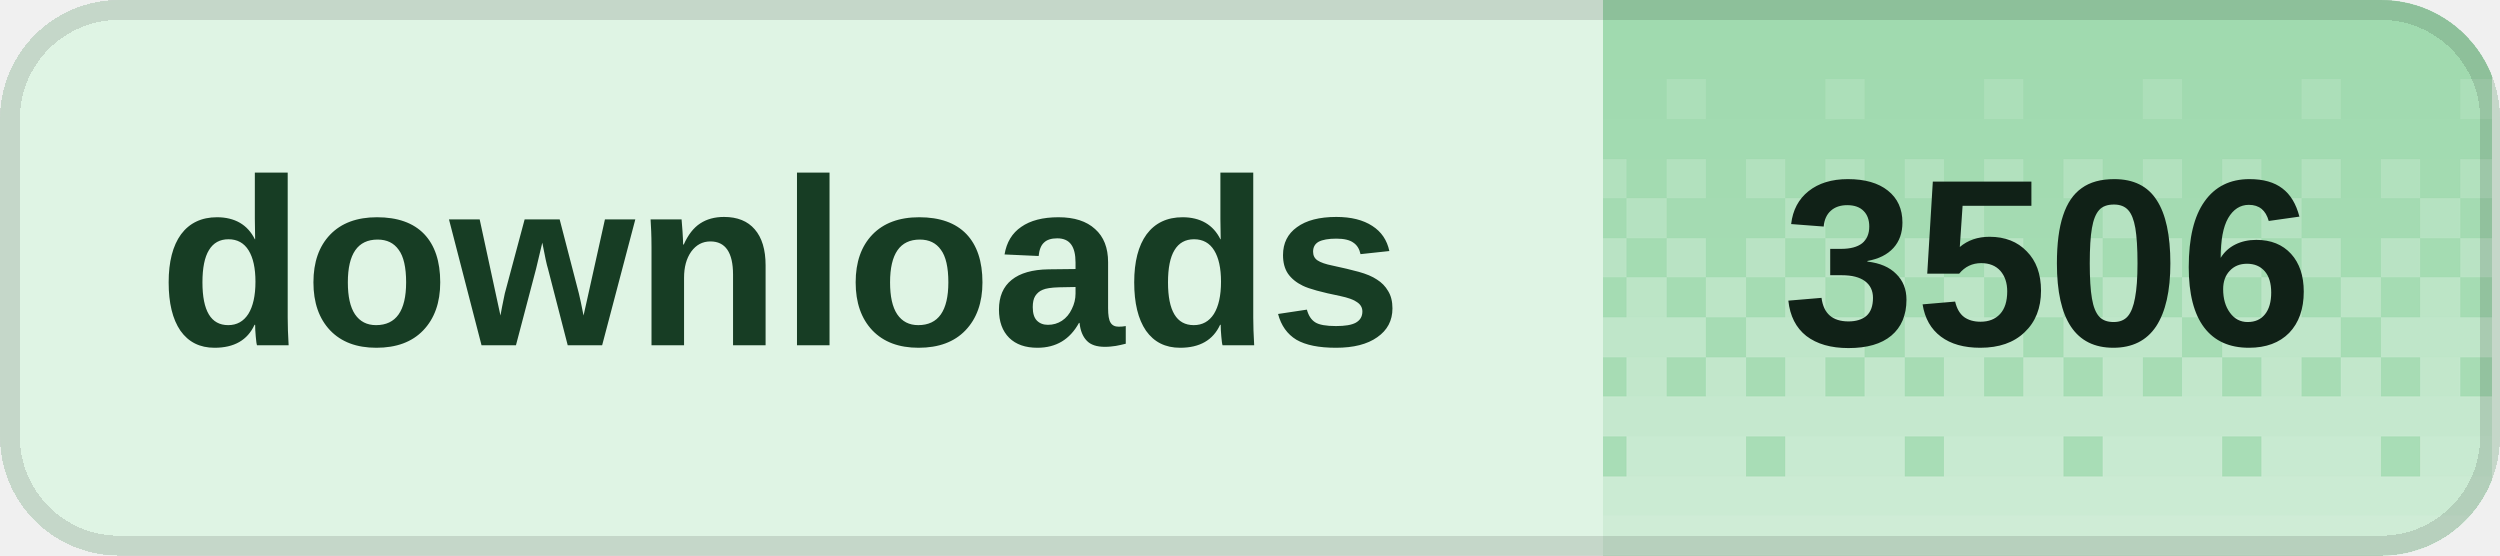
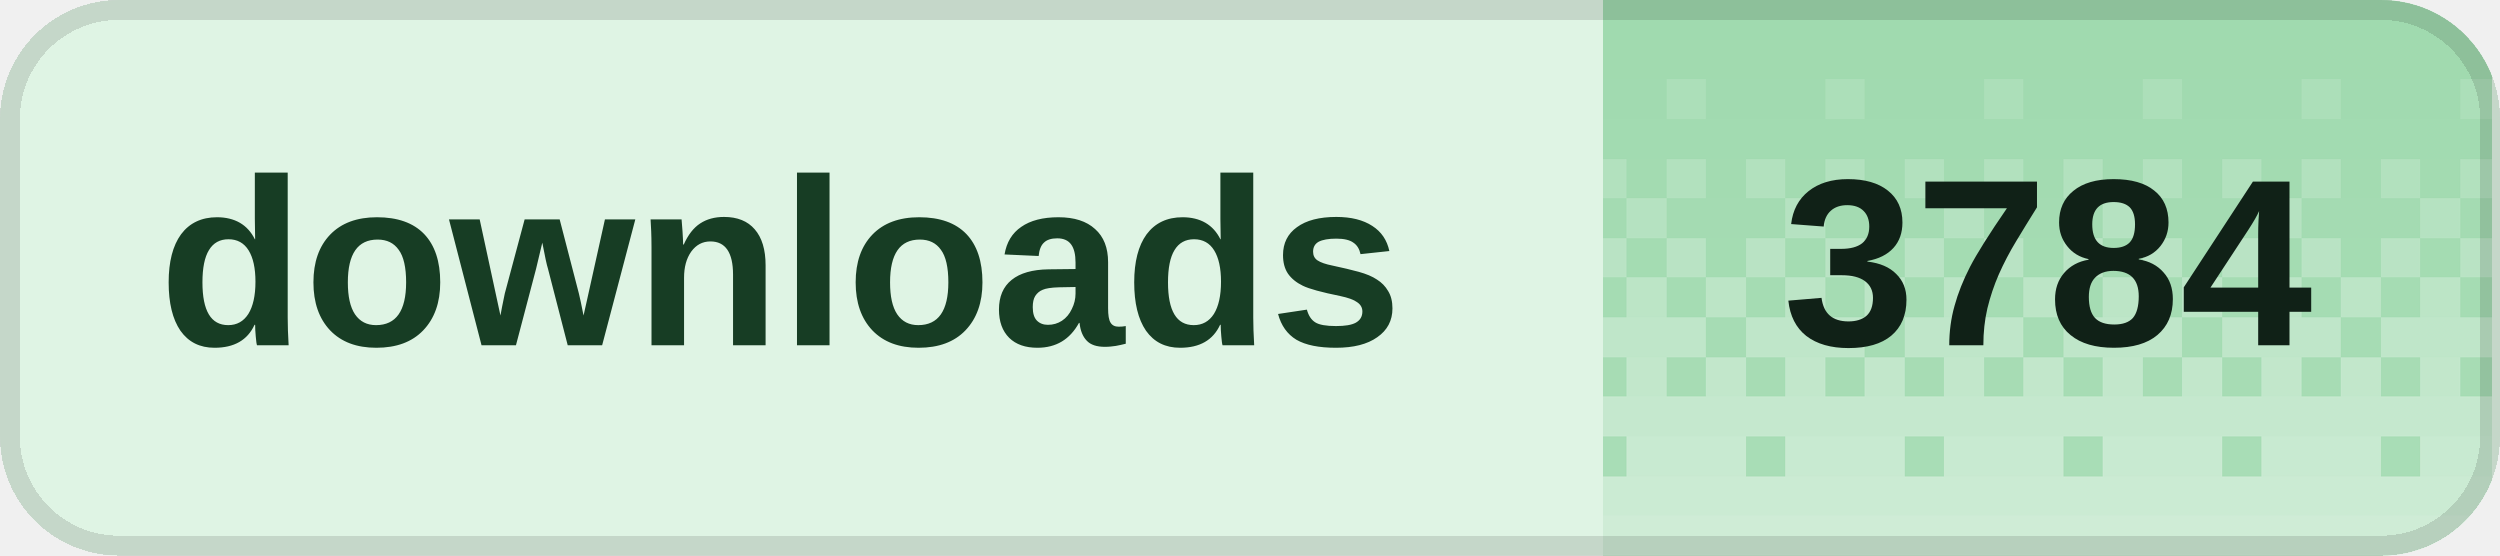
<svg xmlns="http://www.w3.org/2000/svg" width="126" height="28" viewBox="0 0 126 28" role="img" aria-labelledby="title desc" shape-rendering="crispEdges">
  <defs>
    <clipPath id="badge-clip">
      <rect width="126" height="28" rx="6" />
    </clipPath>
    <pattern id="dither" width="8" height="28" patternUnits="userSpaceOnUse">
      <rect x="0" y="0" width="2" height="2" fill="#fff" fill-opacity="0.020" />
      <rect x="2" y="0" width="2" height="2" fill="#fff" fill-opacity="0.020" />
      <rect x="4" y="0" width="2" height="2" fill="#fff" fill-opacity="0.020" />
      <rect x="6" y="0" width="2" height="2" fill="#fff" fill-opacity="0.020" />
      <rect x="0" y="2" width="2" height="2" fill="#fff" fill-opacity="0.028" />
      <rect x="2" y="2" width="2" height="2" fill="#fff" fill-opacity="0.028" />
      <rect x="4" y="2" width="2" height="2" fill="#fff" fill-opacity="0.028" />
      <rect x="6" y="2" width="2" height="2" fill="#fff" fill-opacity="0.028" />
      <rect x="0" y="4" width="2" height="2" fill="#fff" fill-opacity="0.036" />
      <rect x="2" y="4" width="2" height="2" fill="#fff" fill-opacity="0.036" />
      <rect x="4" y="4" width="2" height="2" fill="#fff" fill-opacity="0.145" />
      <rect x="6" y="4" width="2" height="2" fill="#fff" fill-opacity="0.036" />
      <rect x="0" y="6" width="2" height="2" fill="#fff" fill-opacity="0.044" />
      <rect x="2" y="6" width="2" height="2" fill="#fff" fill-opacity="0.044" />
      <rect x="4" y="6" width="2" height="2" fill="#fff" fill-opacity="0.044" />
      <rect x="6" y="6" width="2" height="2" fill="#fff" fill-opacity="0.044" />
      <rect x="0" y="8" width="2" height="2" fill="#fff" fill-opacity="0.209" />
      <rect x="2" y="8" width="2" height="2" fill="#fff" fill-opacity="0.052" />
      <rect x="4" y="8" width="2" height="2" fill="#fff" fill-opacity="0.209" />
      <rect x="6" y="8" width="2" height="2" fill="#fff" fill-opacity="0.052" />
      <rect x="0" y="10" width="2" height="2" fill="#fff" fill-opacity="0.060" />
      <rect x="2" y="10" width="2" height="2" fill="#fff" fill-opacity="0.242" />
      <rect x="4" y="10" width="2" height="2" fill="#fff" fill-opacity="0.060" />
      <rect x="6" y="10" width="2" height="2" fill="#fff" fill-opacity="0.060" />
      <rect x="0" y="12" width="2" height="2" fill="#fff" fill-opacity="0.274" />
      <rect x="2" y="12" width="2" height="2" fill="#fff" fill-opacity="0.068" />
      <rect x="4" y="12" width="2" height="2" fill="#fff" fill-opacity="0.274" />
      <rect x="6" y="12" width="2" height="2" fill="#fff" fill-opacity="0.068" />
      <rect x="0" y="14" width="2" height="2" fill="#fff" fill-opacity="0.077" />
      <rect x="2" y="14" width="2" height="2" fill="#fff" fill-opacity="0.306" />
      <rect x="4" y="14" width="2" height="2" fill="#fff" fill-opacity="0.077" />
      <rect x="6" y="14" width="2" height="2" fill="#fff" fill-opacity="0.306" />
      <rect x="0" y="16" width="2" height="2" fill="#fff" fill-opacity="0.338" />
      <rect x="2" y="16" width="2" height="2" fill="#fff" fill-opacity="0.338" />
      <rect x="4" y="16" width="2" height="2" fill="#fff" fill-opacity="0.338" />
      <rect x="6" y="16" width="2" height="2" fill="#fff" fill-opacity="0.085" />
      <rect x="0" y="18" width="2" height="2" fill="#fff" fill-opacity="0.093" />
      <rect x="2" y="18" width="2" height="2" fill="#fff" fill-opacity="0.371" />
      <rect x="4" y="18" width="2" height="2" fill="#fff" fill-opacity="0.093" />
      <rect x="6" y="18" width="2" height="2" fill="#fff" fill-opacity="0.371" />
      <rect x="0" y="20" width="2" height="2" fill="#fff" fill-opacity="0.403" />
      <rect x="2" y="20" width="2" height="2" fill="#fff" fill-opacity="0.403" />
      <rect x="4" y="20" width="2" height="2" fill="#fff" fill-opacity="0.403" />
      <rect x="6" y="20" width="2" height="2" fill="#fff" fill-opacity="0.403" />
      <rect x="0" y="22" width="2" height="2" fill="#fff" fill-opacity="0.109" />
      <rect x="2" y="22" width="2" height="2" fill="#fff" fill-opacity="0.435" />
      <rect x="4" y="22" width="2" height="2" fill="#fff" fill-opacity="0.435" />
      <rect x="6" y="22" width="2" height="2" fill="#fff" fill-opacity="0.435" />
      <rect x="0" y="24" width="2" height="2" fill="#fff" fill-opacity="0.468" />
      <rect x="2" y="24" width="2" height="2" fill="#fff" fill-opacity="0.468" />
      <rect x="4" y="24" width="2" height="2" fill="#fff" fill-opacity="0.468" />
      <rect x="6" y="24" width="2" height="2" fill="#fff" fill-opacity="0.468" />
      <rect x="0" y="26" width="2" height="2" fill="#fff" fill-opacity="0.500" />
      <rect x="2" y="26" width="2" height="2" fill="#fff" fill-opacity="0.500" />
      <rect x="4" y="26" width="2" height="2" fill="#fff" fill-opacity="0.500" />
      <rect x="6" y="26" width="2" height="2" fill="#fff" fill-opacity="0.500" />
    </pattern>
  </defs>
  <g clip-path="url(#badge-clip)">
    <rect width="126" height="28" fill="#dff4e4" />
    <rect x="80.8" width="44.8" height="28" fill="#9ed9ad" />
    <rect x="80.8" width="44.8" height="28" fill="url(#dither)" />
  </g>
  <rect x="0.5" y="0.5" width="125" height="27" rx="5.5" fill="none" stroke="#000" stroke-opacity="0.12" />
  <g fill="#173d24" font-family="Geist,Arial,sans-serif" font-size="12" font-weight="600" dominant-baseline="middle">
    <text x="8" y="14">downloads</text>
  </g>
-   <text x="103.2" y="14" fill="#102117" font-family="Geist,Arial,sans-serif" font-size="12" font-weight="700" text-anchor="middle" dominant-baseline="middle">3506</text>
+   <text x="103.2" y="14" fill="#102117" font-family="Geist,Arial,sans-serif" font-size="12" font-weight="700" text-anchor="middle" dominant-baseline="middle">3784</text>
</svg>
